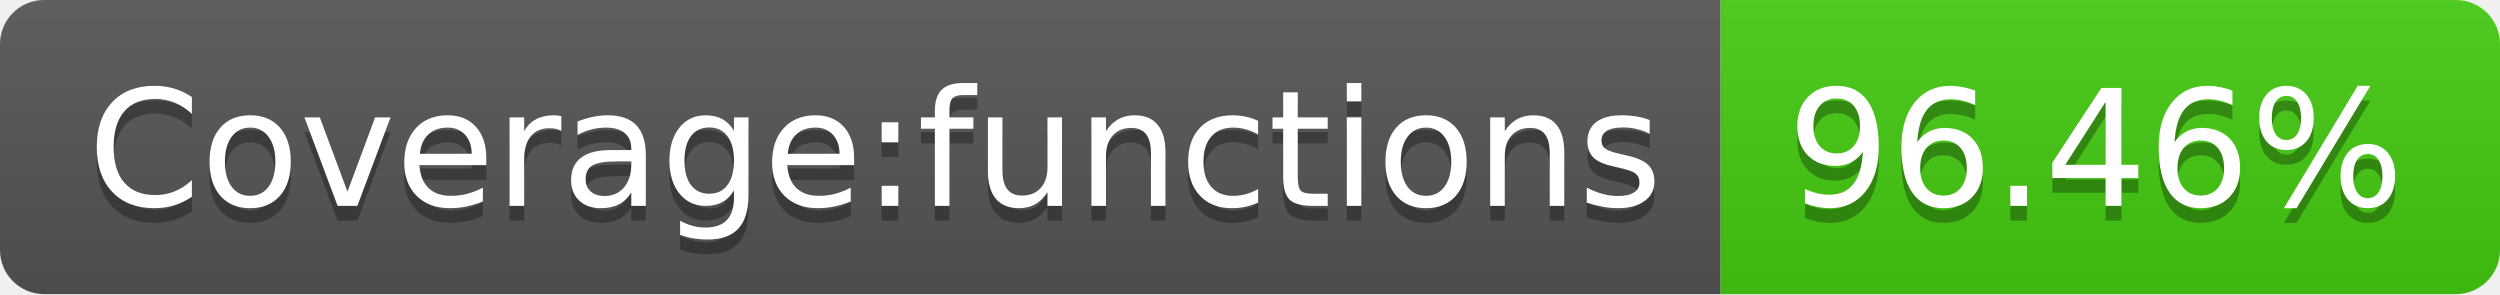
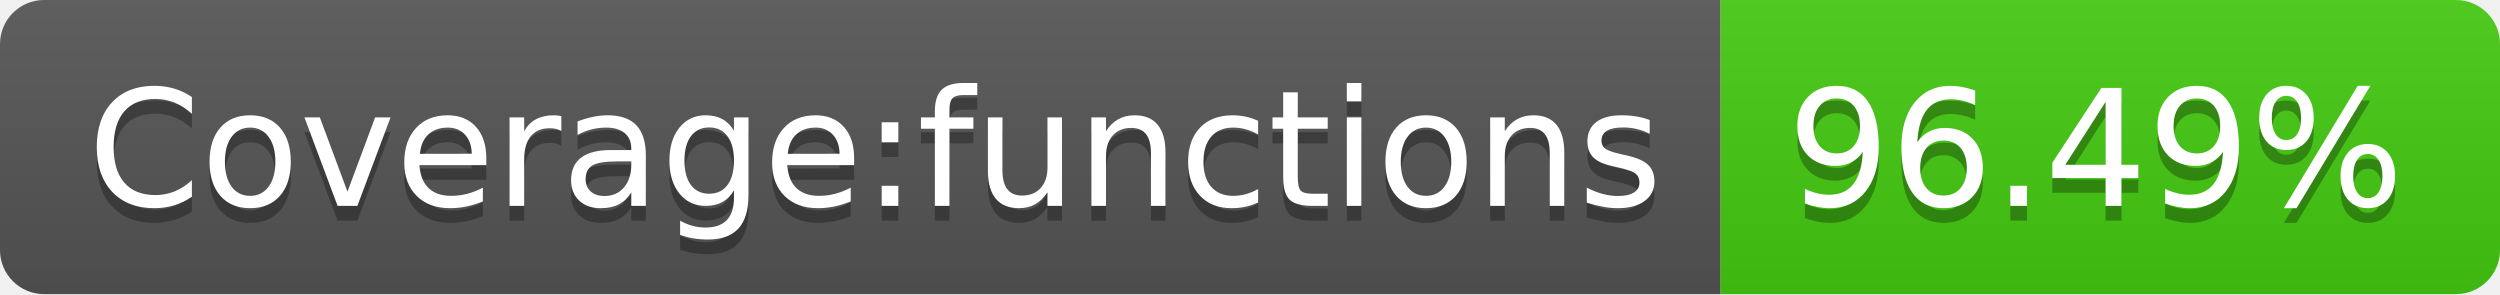
- <svg xmlns="http://www.w3.org/2000/svg" width="170" height="20" role="img" aria-label="Coverage:functions: 96.46%">
+ <svg xmlns="http://www.w3.org/2000/svg" width="170" height="20" role="img" aria-label="Coverage:functions: 96.49%">
  <linearGradient id="s" x2="0" y2="100%">
    <stop offset="0" stop-color="#bbb" stop-opacity=".1" />
    <stop offset="1" stop-opacity=".1" />
  </linearGradient>
  <clipPath id="r">
    <rect width="170" height="20" rx="3" fill="#fff" />
  </clipPath>
  <g clip-path="url(#r)">
    <rect width="117" height="20" fill="#555" />
    <rect x="117" width="53" height="20" fill="#4c1" />
    <rect width="170" height="20" fill="url(#s)" />
  </g>
  <g fill="#fff" text-anchor="middle" font-family="Verdana,Geneva,DejaVu Sans,sans-serif" text-rendering="geometricPrecision" font-size="110">
    <text aria-hidden="true" x="595" y="150" fill="#010101" fill-opacity=".3" transform="scale(.1)" textLength="1070">Coverage:functions</text>
    <text x="595" y="140" transform="scale(.1)" fill="#fff" textLength="1070">Coverage:functions</text>
-     <text aria-hidden="true" x="1425" y="150" fill="#010101" fill-opacity=".3" transform="scale(.1)" textLength="430">96.46%</text>
-     <text x="1425" y="140" transform="scale(.1)" fill="#fff" textLength="430">96.46%</text>
+     <text aria-hidden="true" x="1425" y="150" fill="#010101" fill-opacity=".3" transform="scale(.1)" textLength="430">96.49%</text>
+     <text x="1425" y="140" transform="scale(.1)" fill="#fff" textLength="430">96.49%</text>
  </g>
</svg>
